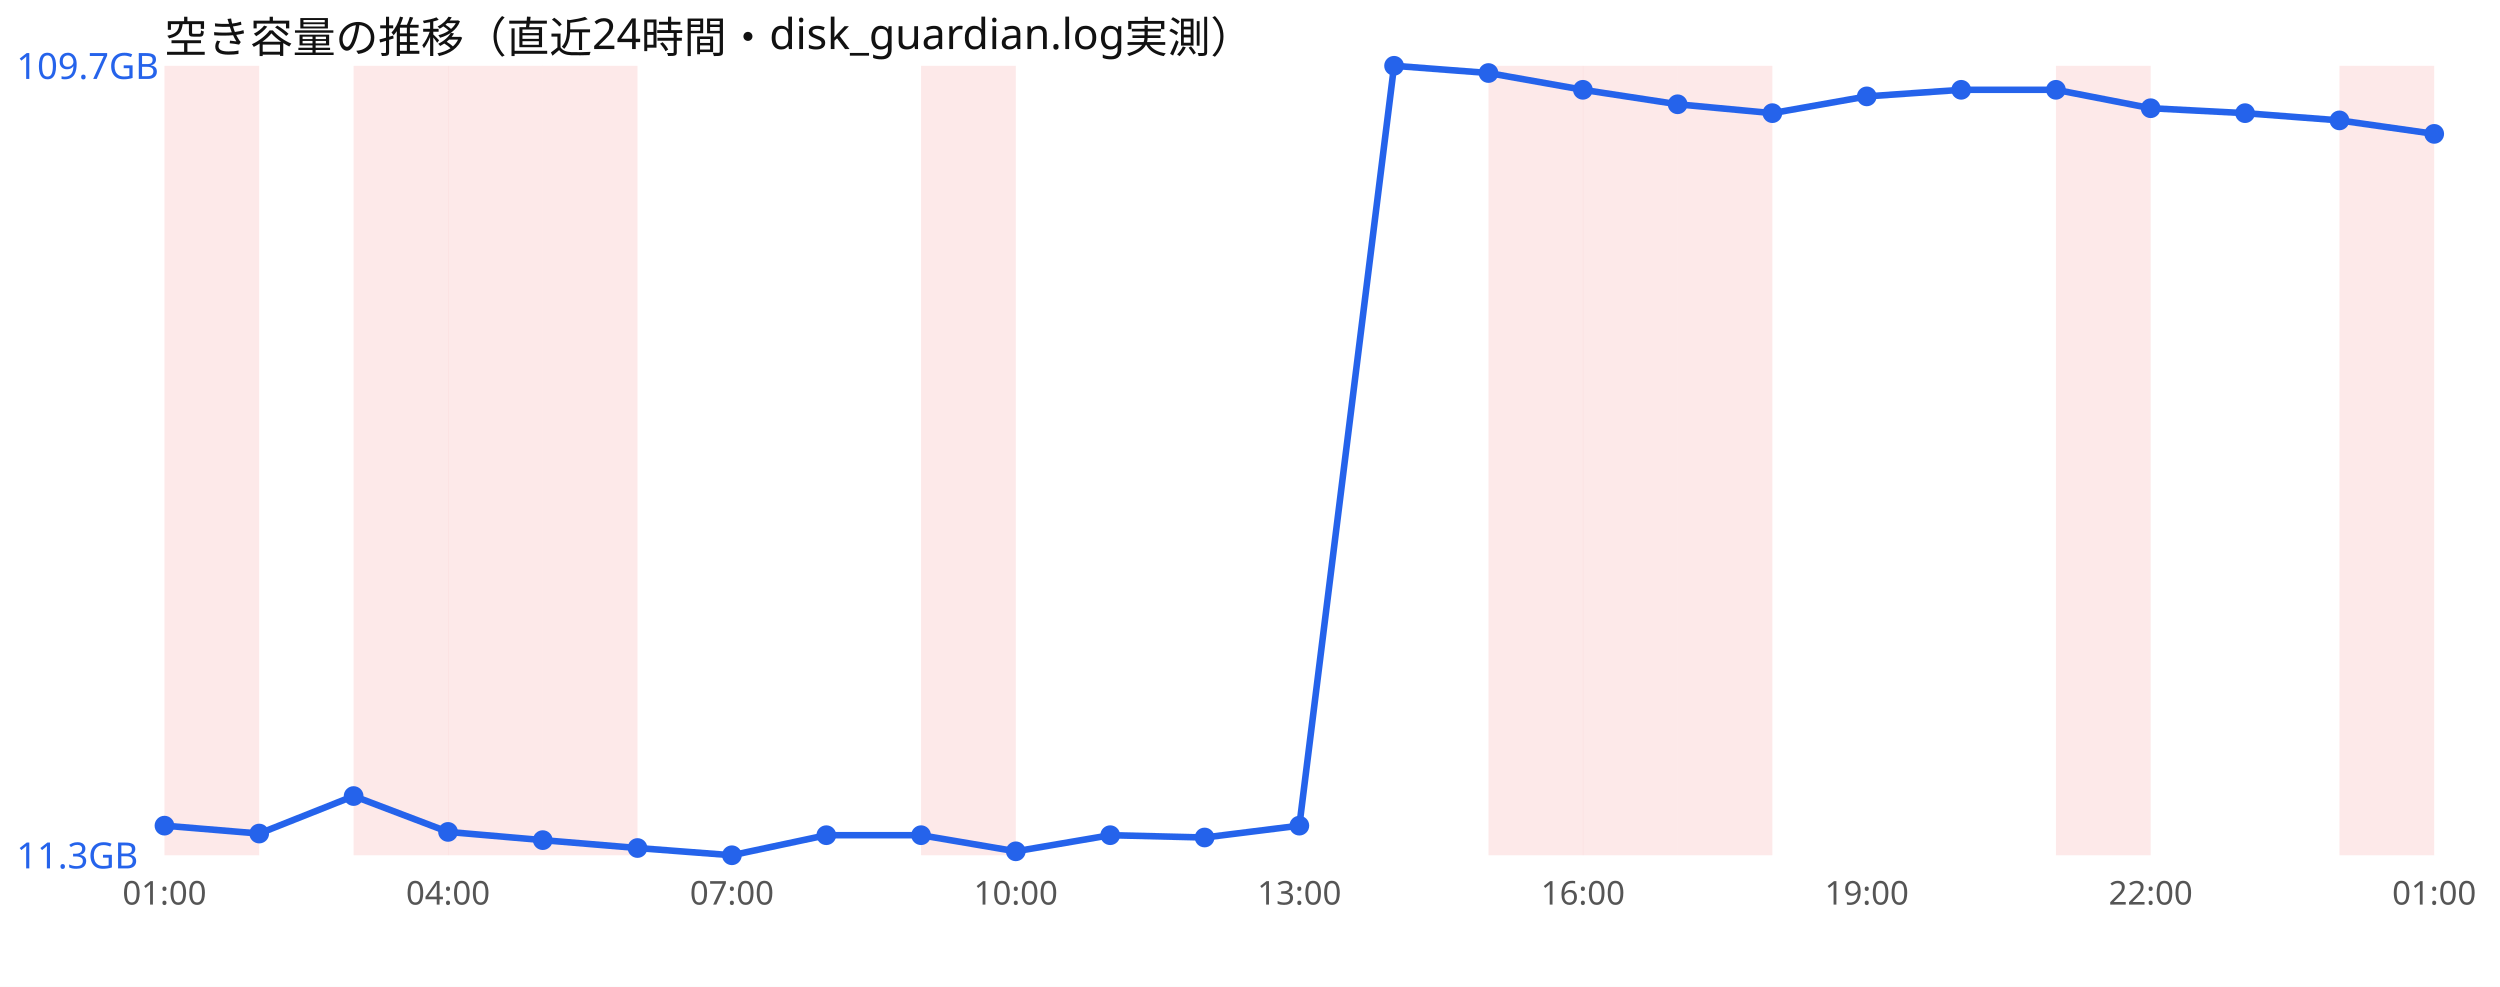
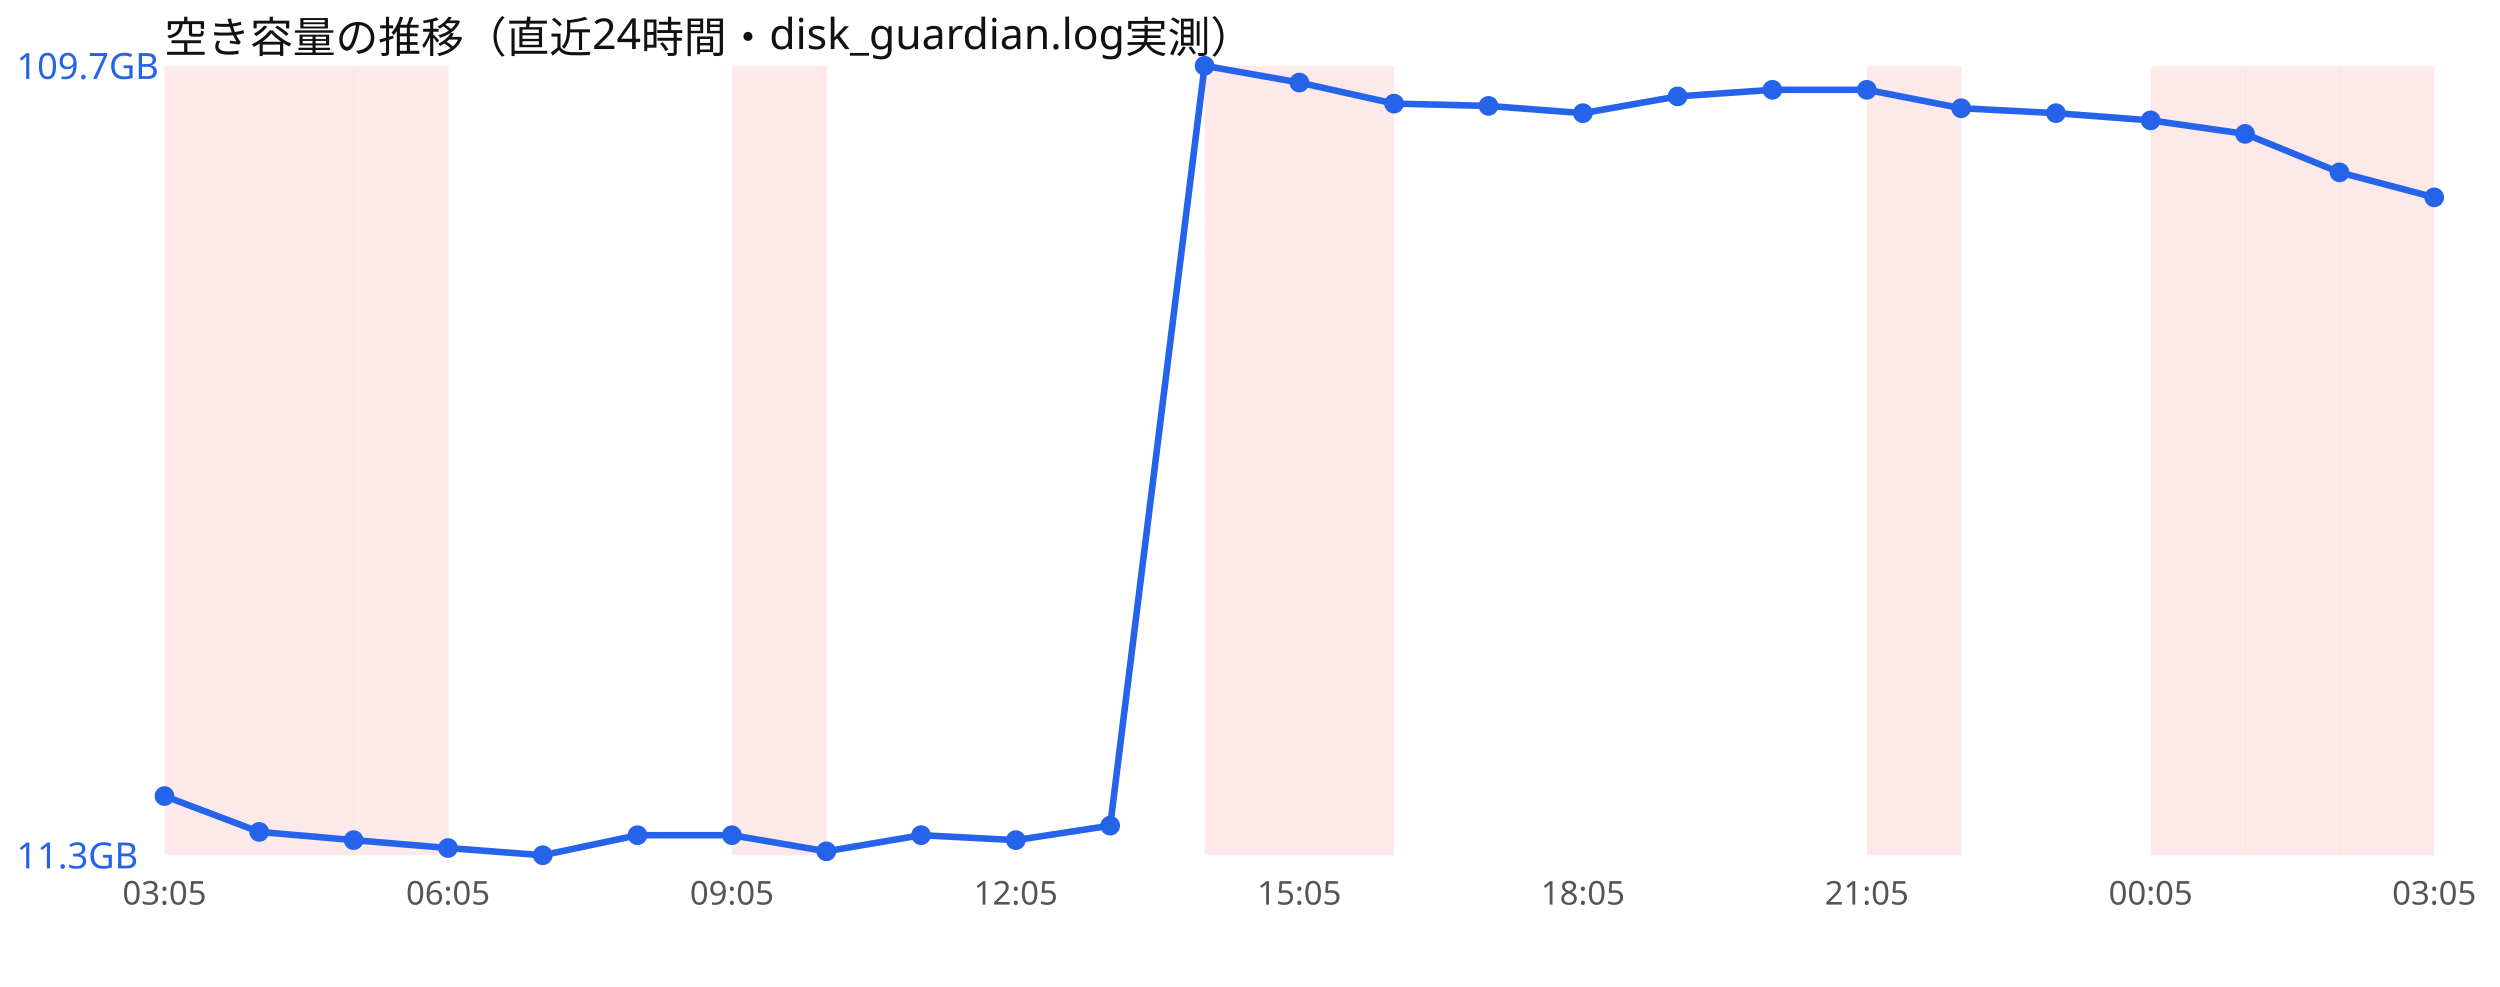
<svg xmlns="http://www.w3.org/2000/svg" width="760" height="300" viewBox="0 0 760 300" font-family="sans-serif">
  <rect width="760" height="300" fill="#ffffff" />
  <text x="50" y="16" font-size="13" fill="#111">空き容量の推移（直近24時間・disk_guardian.log実測）</text>
  <rect x="50.0" y="20" width="28.8" height="240" fill="#ef4444" opacity="0.12" />
+   <rect x="78.8" y="20" width="28.8" height="240" fill="#ef4444" opacity="0.12" />
  <rect x="107.5" y="20" width="28.8" height="240" fill="#ef4444" opacity="0.12" />
-   <rect x="136.2" y="20" width="28.8" height="240" fill="#ef4444" opacity="0.12" />
-   <rect x="165.0" y="20" width="28.8" height="240" fill="#ef4444" opacity="0.12" />
-   <rect x="280.0" y="20" width="28.8" height="240" fill="#ef4444" opacity="0.12" />
-   <rect x="452.5" y="20" width="28.8" height="240" fill="#ef4444" opacity="0.12" />
-   <rect x="481.2" y="20" width="28.8" height="240" fill="#ef4444" opacity="0.12" />
-   <rect x="510.0" y="20" width="28.8" height="240" fill="#ef4444" opacity="0.12" />
-   <rect x="625.0" y="20" width="28.8" height="240" fill="#ef4444" opacity="0.12" />
+   <rect x="222.5" y="20" width="28.8" height="240" fill="#ef4444" opacity="0.12" />
+   <rect x="366.2" y="20" width="28.8" height="240" fill="#ef4444" opacity="0.12" />
+   <rect x="395.0" y="20" width="28.8" height="240" fill="#ef4444" opacity="0.12" />
+   <rect x="567.5" y="20" width="28.8" height="240" fill="#ef4444" opacity="0.12" />
+   <rect x="653.8" y="20" width="28.8" height="240" fill="#ef4444" opacity="0.12" />
+   <rect x="682.5" y="20" width="28.8" height="240" fill="#ef4444" opacity="0.12" />
  <rect x="711.2" y="20" width="28.8" height="240" fill="#ef4444" opacity="0.12" />
-   <polyline points="50.0,251.0 78.8,253.4 107.5,242.0 136.2,252.9 165.0,255.4 193.8,257.8 222.5,260.0 251.2,253.9 280.0,253.9 308.8,258.8 337.5,253.9 366.2,254.6 395.0,251.0 423.8,20.0 452.5,22.2 481.2,27.3 510.0,31.7 538.8,34.4 567.5,29.3 596.2,27.3 625.0,27.3 653.8,32.9 682.5,34.4 711.2,36.6 740.0,40.7" fill="none" stroke="#2563eb" stroke-width="2" />
-   <circle cx="50.0" cy="251.0" r="3" fill="#2563eb" />
-   <circle cx="78.8" cy="253.4" r="3" fill="#2563eb" />
-   <circle cx="107.5" cy="242.0" r="3" fill="#2563eb" />
-   <circle cx="136.2" cy="252.9" r="3" fill="#2563eb" />
-   <circle cx="165.0" cy="255.4" r="3" fill="#2563eb" />
-   <circle cx="193.8" cy="257.8" r="3" fill="#2563eb" />
-   <circle cx="222.5" cy="260.0" r="3" fill="#2563eb" />
-   <circle cx="251.2" cy="253.9" r="3" fill="#2563eb" />
+   <polyline points="50.0,242.0 78.8,252.9 107.5,255.4 136.2,257.8 165.0,260.0 193.8,253.9 222.5,253.9 251.2,258.8 280.0,253.9 308.8,255.4 337.5,251.0 366.2,20.0 395.0,25.1 423.8,31.5 452.5,32.2 481.2,34.4 510.0,29.3 538.8,27.3 567.5,27.3 596.2,32.9 625.0,34.4 653.8,36.6 682.5,40.7 711.2,52.4 740.0,60.0" fill="none" stroke="#2563eb" stroke-width="2" />
+   <circle cx="50.0" cy="242.0" r="3" fill="#2563eb" />
+   <circle cx="78.8" cy="252.9" r="3" fill="#2563eb" />
+   <circle cx="107.5" cy="255.4" r="3" fill="#2563eb" />
+   <circle cx="136.2" cy="257.8" r="3" fill="#2563eb" />
+   <circle cx="165.0" cy="260.0" r="3" fill="#2563eb" />
+   <circle cx="193.8" cy="253.9" r="3" fill="#2563eb" />
+   <circle cx="222.5" cy="253.9" r="3" fill="#2563eb" />
+   <circle cx="251.2" cy="258.8" r="3" fill="#2563eb" />
  <circle cx="280.0" cy="253.9" r="3" fill="#2563eb" />
-   <circle cx="308.8" cy="258.8" r="3" fill="#2563eb" />
-   <circle cx="337.5" cy="253.9" r="3" fill="#2563eb" />
-   <circle cx="366.2" cy="254.6" r="3" fill="#2563eb" />
-   <circle cx="395.0" cy="251.0" r="3" fill="#2563eb" />
-   <circle cx="423.8" cy="20.0" r="3" fill="#2563eb" />
-   <circle cx="452.5" cy="22.2" r="3" fill="#2563eb" />
-   <circle cx="481.2" cy="27.3" r="3" fill="#2563eb" />
-   <circle cx="510.0" cy="31.7" r="3" fill="#2563eb" />
-   <circle cx="538.8" cy="34.4" r="3" fill="#2563eb" />
-   <circle cx="567.5" cy="29.3" r="3" fill="#2563eb" />
-   <circle cx="596.2" cy="27.3" r="3" fill="#2563eb" />
-   <circle cx="625.0" cy="27.3" r="3" fill="#2563eb" />
-   <circle cx="653.8" cy="32.9" r="3" fill="#2563eb" />
-   <circle cx="682.5" cy="34.4" r="3" fill="#2563eb" />
-   <circle cx="711.2" cy="36.6" r="3" fill="#2563eb" />
-   <circle cx="740.0" cy="40.7" r="3" fill="#2563eb" />
+   <circle cx="308.8" cy="255.4" r="3" fill="#2563eb" />
+   <circle cx="337.5" cy="251.0" r="3" fill="#2563eb" />
+   <circle cx="366.2" cy="20.0" r="3" fill="#2563eb" />
+   <circle cx="395.0" cy="25.1" r="3" fill="#2563eb" />
+   <circle cx="423.8" cy="31.5" r="3" fill="#2563eb" />
+   <circle cx="452.5" cy="32.2" r="3" fill="#2563eb" />
+   <circle cx="481.2" cy="34.4" r="3" fill="#2563eb" />
+   <circle cx="510.0" cy="29.3" r="3" fill="#2563eb" />
+   <circle cx="538.8" cy="27.3" r="3" fill="#2563eb" />
+   <circle cx="567.5" cy="27.3" r="3" fill="#2563eb" />
+   <circle cx="596.2" cy="32.9" r="3" fill="#2563eb" />
+   <circle cx="625.0" cy="34.4" r="3" fill="#2563eb" />
+   <circle cx="653.8" cy="36.6" r="3" fill="#2563eb" />
+   <circle cx="682.5" cy="40.7" r="3" fill="#2563eb" />
+   <circle cx="711.2" cy="52.4" r="3" fill="#2563eb" />
+   <circle cx="740.0" cy="60.0" r="3" fill="#2563eb" />
  <text x="5" y="24.0" font-size="11" fill="#2563eb">109.7GB</text>
  <text x="5" y="264.0" font-size="11" fill="#2563eb">11.3GB</text>
-   <text x="50.0" y="275" font-size="10" fill="#555" text-anchor="middle">01:00</text>
-   <text x="136.2" y="275" font-size="10" fill="#555" text-anchor="middle">04:00</text>
-   <text x="222.5" y="275" font-size="10" fill="#555" text-anchor="middle">07:00</text>
-   <text x="308.8" y="275" font-size="10" fill="#555" text-anchor="middle">10:00</text>
-   <text x="395.0" y="275" font-size="10" fill="#555" text-anchor="middle">13:00</text>
-   <text x="481.2" y="275" font-size="10" fill="#555" text-anchor="middle">16:00</text>
-   <text x="567.5" y="275" font-size="10" fill="#555" text-anchor="middle">19:00</text>
-   <text x="653.8" y="275" font-size="10" fill="#555" text-anchor="middle">22:00</text>
-   <text x="740.0" y="275" font-size="10" fill="#555" text-anchor="middle">01:00</text>
+   <text x="50.0" y="275" font-size="10" fill="#555" text-anchor="middle">03:05</text>
+   <text x="136.2" y="275" font-size="10" fill="#555" text-anchor="middle">06:05</text>
+   <text x="222.5" y="275" font-size="10" fill="#555" text-anchor="middle">09:05</text>
+   <text x="308.8" y="275" font-size="10" fill="#555" text-anchor="middle">12:05</text>
+   <text x="395.0" y="275" font-size="10" fill="#555" text-anchor="middle">15:05</text>
+   <text x="481.2" y="275" font-size="10" fill="#555" text-anchor="middle">18:05</text>
+   <text x="567.5" y="275" font-size="10" fill="#555" text-anchor="middle">21:05</text>
+   <text x="653.8" y="275" font-size="10" fill="#555" text-anchor="middle">00:05</text>
+   <text x="740.0" y="275" font-size="10" fill="#555" text-anchor="middle">03:05</text>
</svg>
